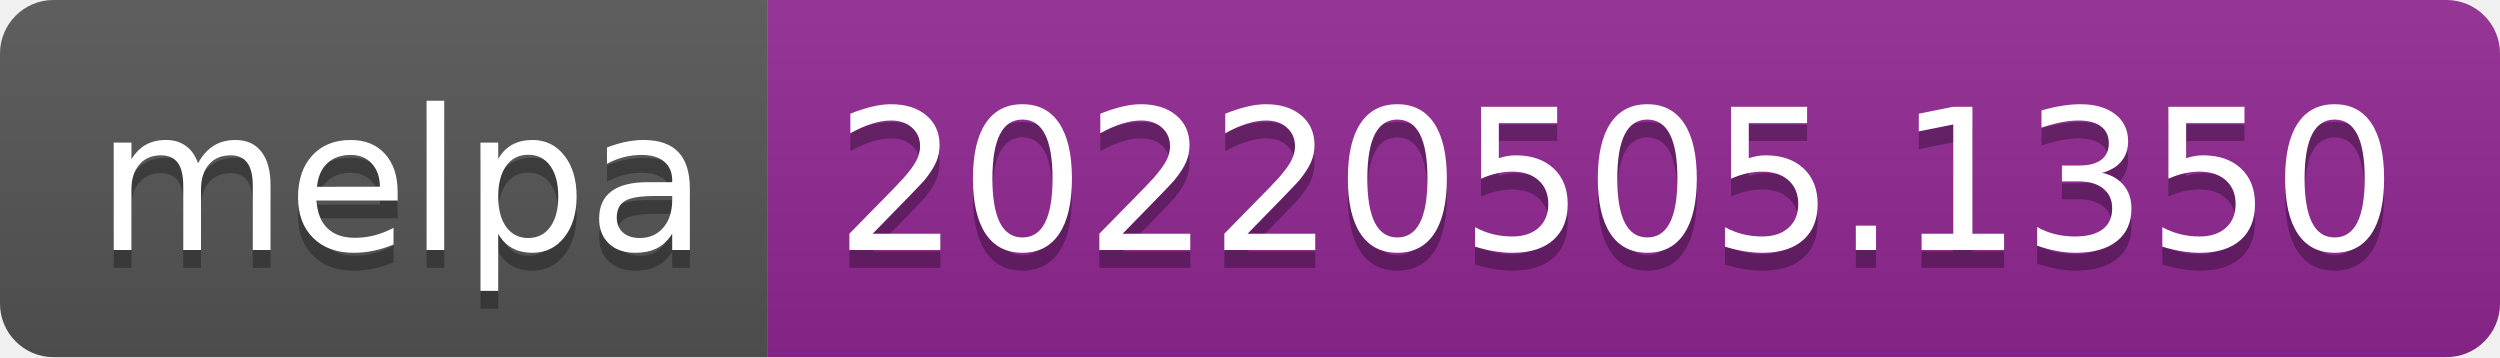
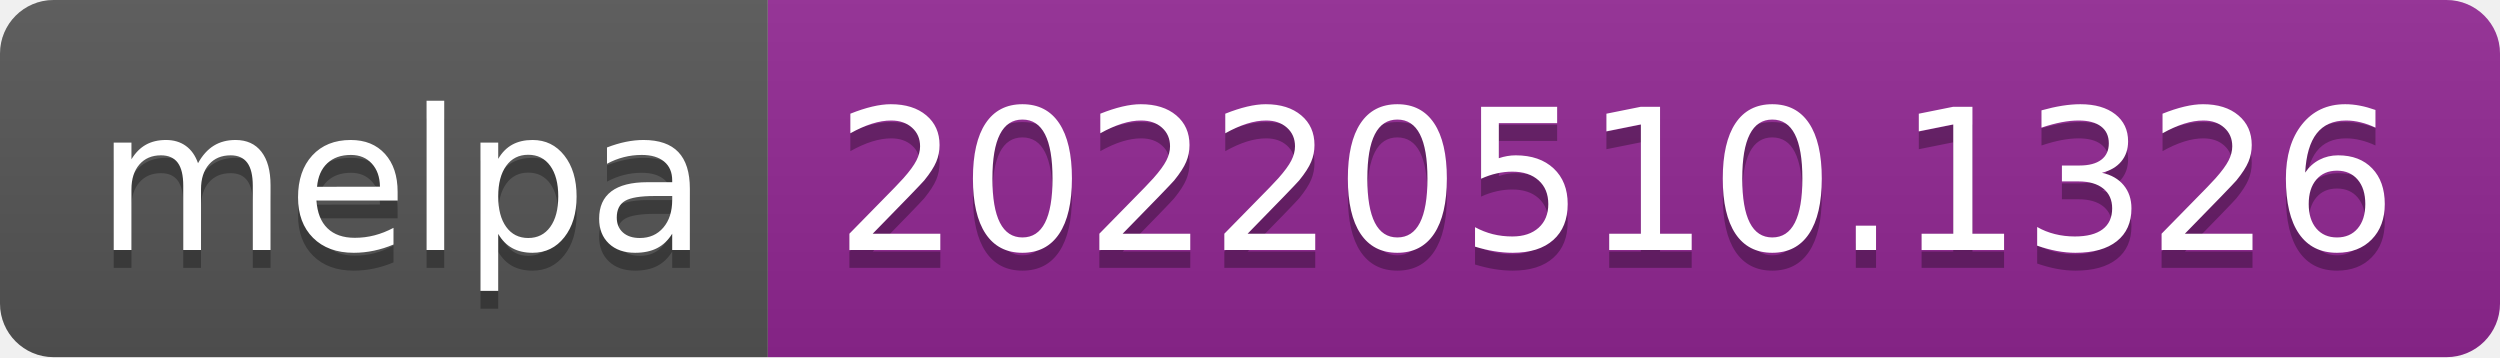
- <svg xmlns="http://www.w3.org/2000/svg" width="140" height="20" role="img" aria-label="melpa: 20220505.1350">
+ <svg xmlns="http://www.w3.org/2000/svg" width="140" height="20" role="img" aria-label="melpa: 20220510.1326">
  <linearGradient id="s" x2="0" y2="100%">
    <stop offset="0" stop-color="#bbb" stop-opacity=".1" />
    <stop offset="1" stop-opacity=".1" />
  </linearGradient>
  <clipPath id="r">
    <rect width="140" height="20" rx="3" fill="#fff" />
  </clipPath>
  <g clip-path="url(#r)">
    <rect width="43" height="20" fill="#555" />
    <rect x="43" width="97" height="20" fill="#922793" />
    <rect width="140" height="20" fill="url(#s)" />
  </g>
  <g fill="#fff" text-anchor="middle" font-family="Verdana,Geneva,DejaVu Sans,sans-serif" text-rendering="geometricPrecision" font-size="110">
    <text aria-hidden="true" x="225" y="150" fill="#010101" fill-opacity=".3" transform="scale(.1)" textLength="330">melpa</text>
    <text x="225" y="140" transform="scale(.1)" fill="#fff" textLength="330">melpa</text>
-     <text aria-hidden="true" x="905" y="150" fill="#010101" fill-opacity=".3" transform="scale(.1)" textLength="870">20220505.1350</text>
-     <text x="905" y="140" transform="scale(.1)" fill="#fff" textLength="870">20220505.1350</text>
+     <text aria-hidden="true" x="905" y="150" fill="#010101" fill-opacity=".3" transform="scale(.1)" textLength="870">20220510.1326</text>
+     <text x="905" y="140" transform="scale(.1)" fill="#fff" textLength="870">20220510.1326</text>
  </g>
</svg>
